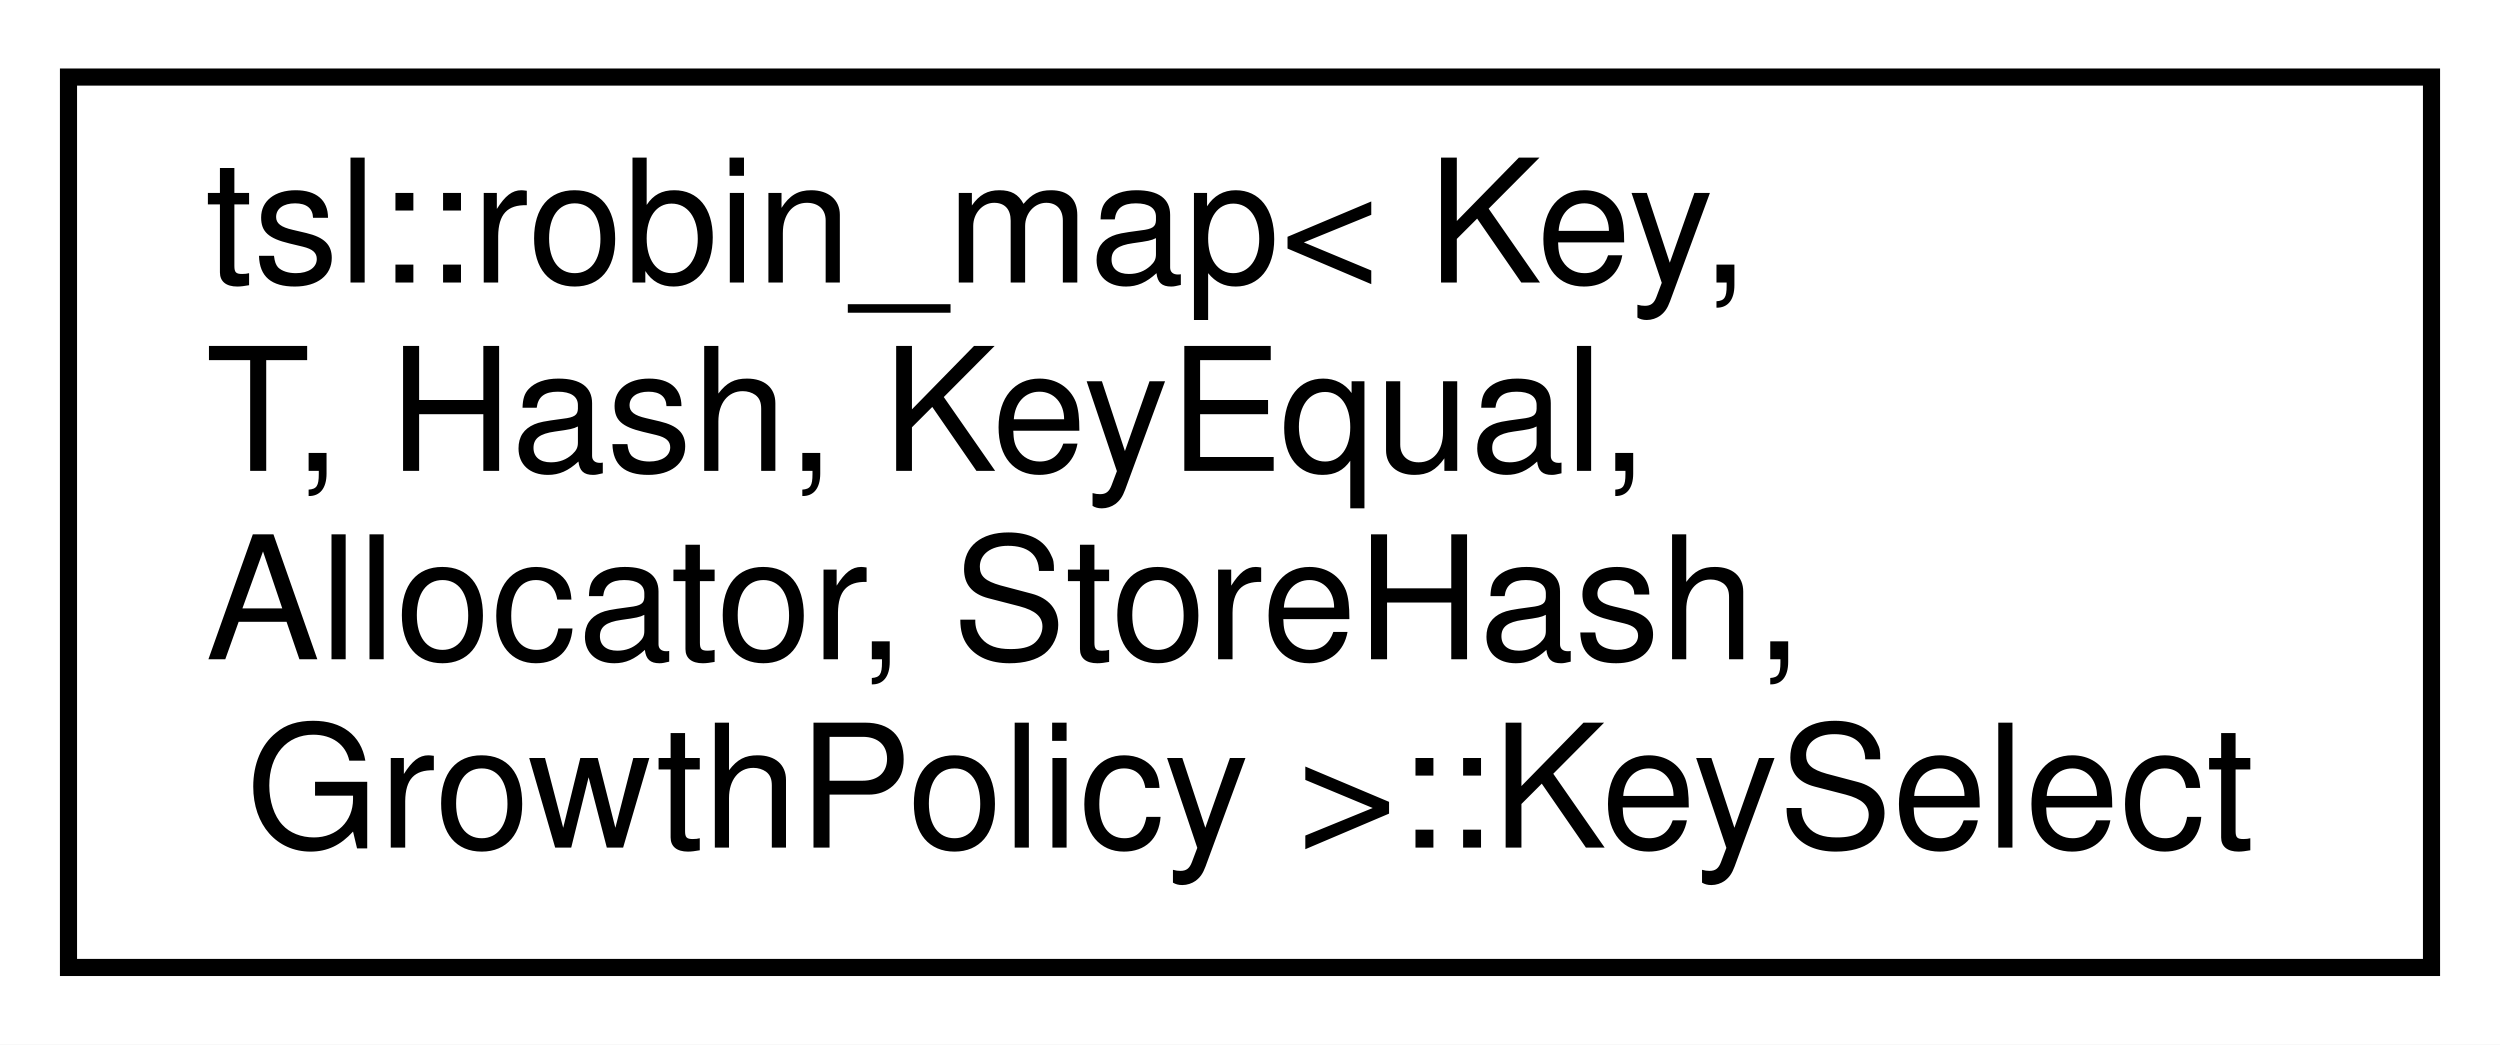
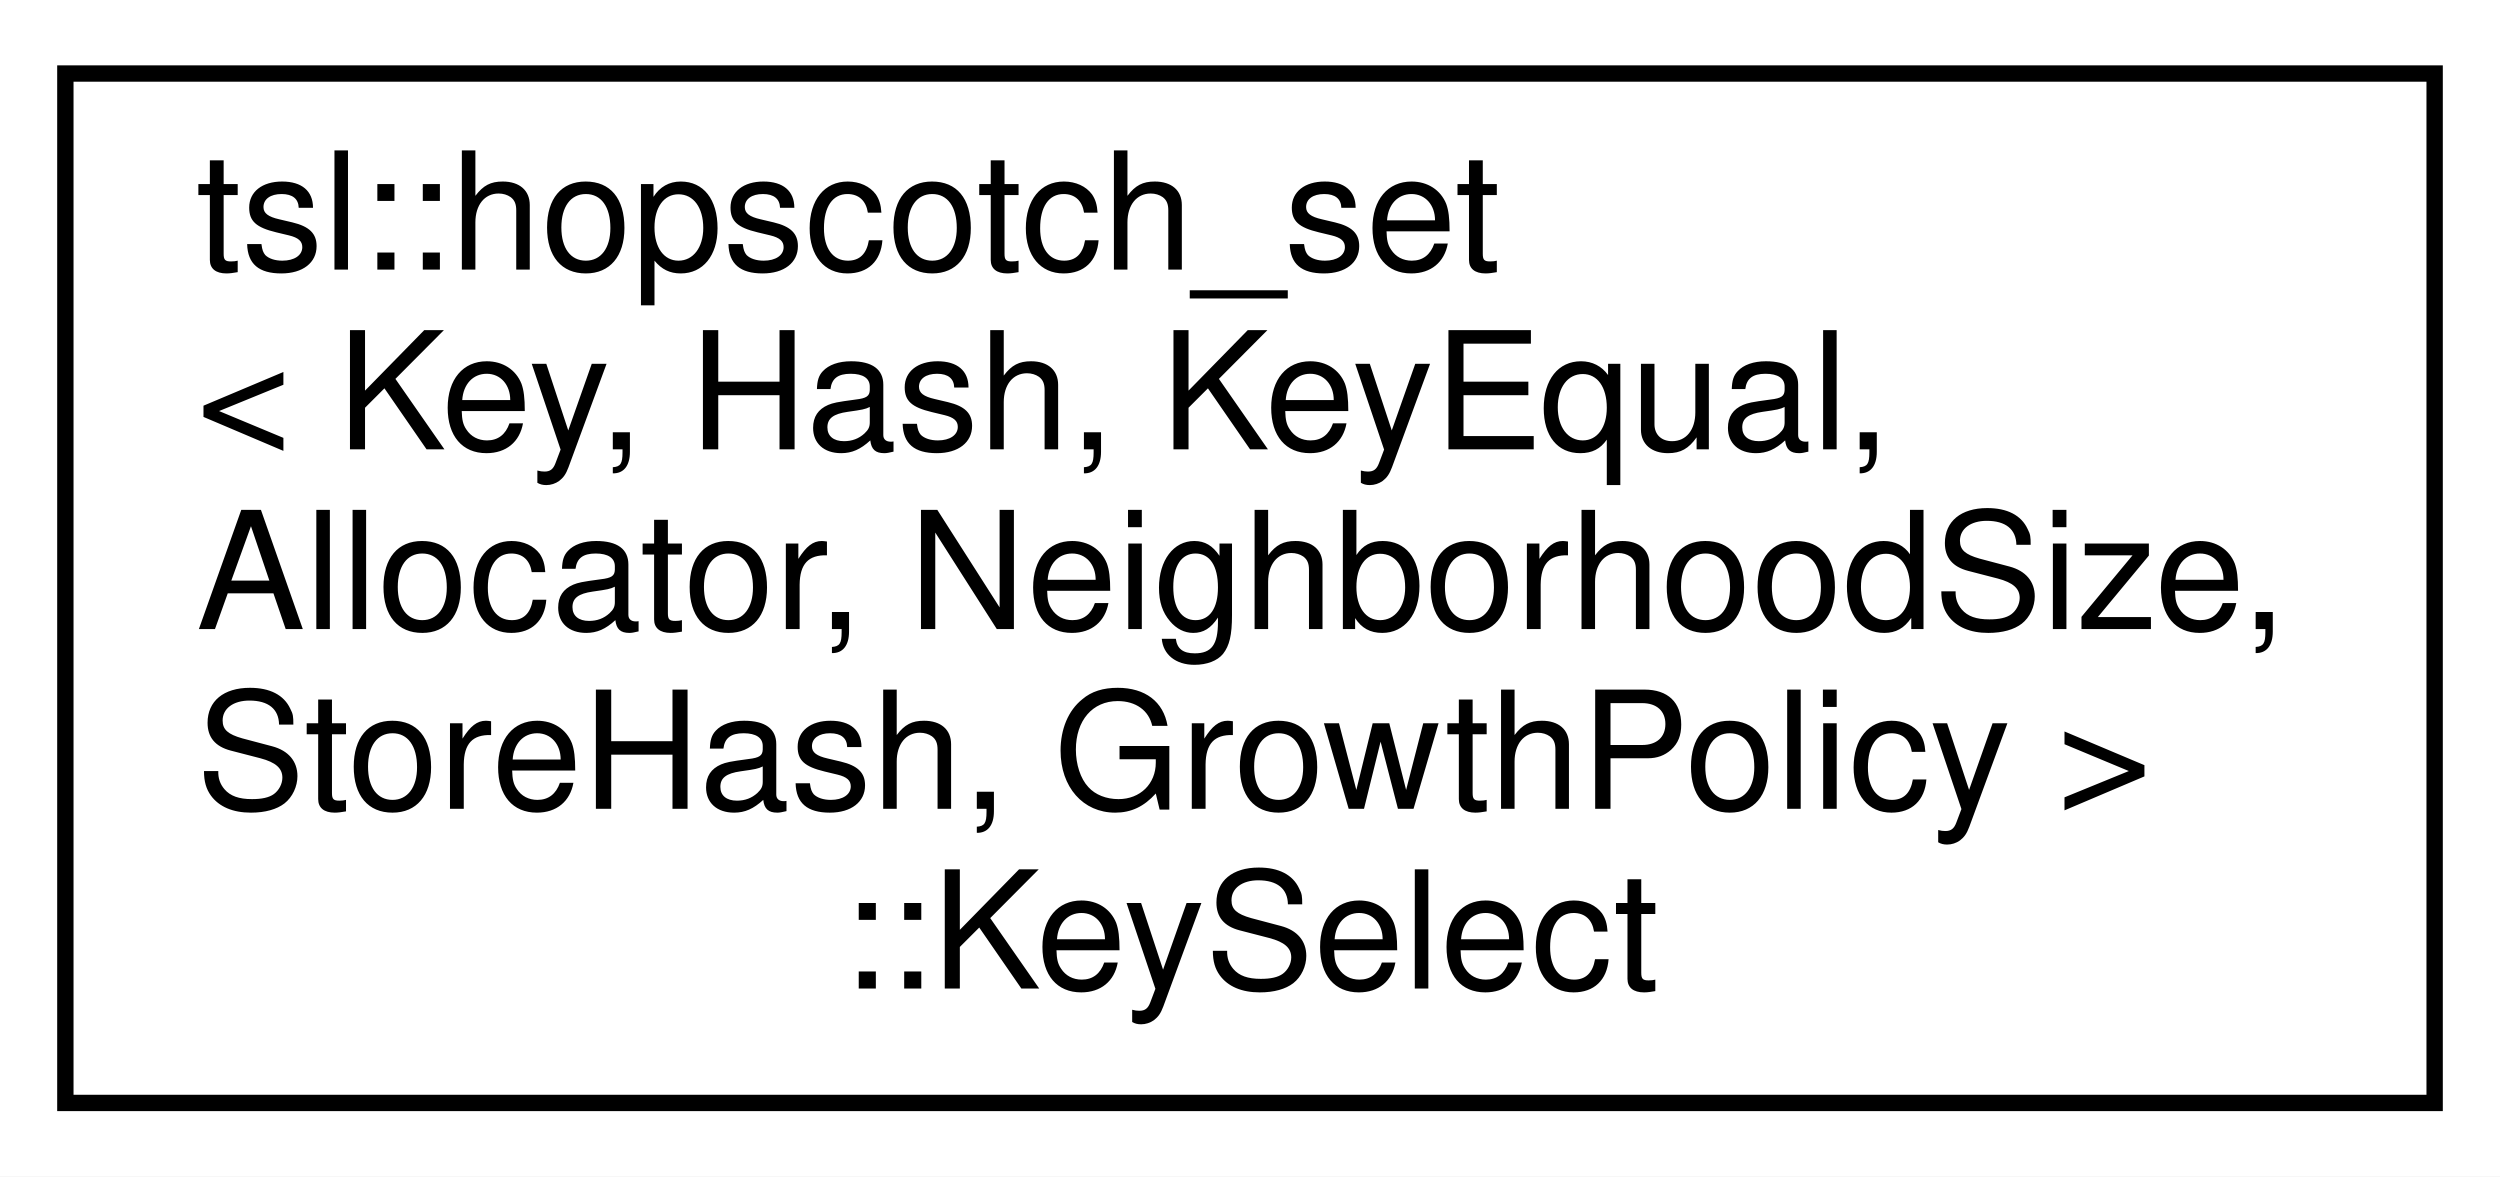
- <svg xmlns="http://www.w3.org/2000/svg" xmlns:xlink="http://www.w3.org/1999/xlink" width="146pt" height="61pt" viewBox="0.00 0.00 146.00 61.00">
-   <g id="graph0" class="graph" transform="scale(1 1) rotate(0) translate(4 57)">
-     <polygon fill="white" stroke="transparent" points="-4,4 -4,-57 142,-57 142,4 -4,4" />
+ <svg xmlns="http://www.w3.org/2000/svg" xmlns:xlink="http://www.w3.org/1999/xlink" width="153pt" height="72pt" viewBox="0.00 0.00 153.00 72.00">
+   <g id="graph0" class="graph" transform="scale(1 1) rotate(0) translate(4 68)">
+     <polygon fill="white" stroke="transparent" points="-4,4 -4,-68 149,-68 149,4 -4,4" />
    <g id="node1" class="node">
      <g id="a_node1">
-         <a xlink:href="classtsl_1_1robin__map_1_1KeySelect.html" target="_top" xlink:title=" ">
-           <polygon fill="white" stroke="black" points="0,-0.5 0,-52.5 138,-52.5 138,-0.5 0,-0.5" />
-           <text text-anchor="start" x="8" y="-40.5" font-family="Helvetica,sans-Serif" font-size="10.00">tsl::robin_map&lt; Key,</text>
-           <text text-anchor="start" x="8" y="-29.5" font-family="Helvetica,sans-Serif" font-size="10.00"> T, Hash, KeyEqual,</text>
-           <text text-anchor="start" x="8" y="-18.5" font-family="Helvetica,sans-Serif" font-size="10.00"> Allocator, StoreHash,</text>
-           <text text-anchor="middle" x="69" y="-7.5" font-family="Helvetica,sans-Serif" font-size="10.00"> GrowthPolicy &gt;::KeySelect</text>
+         <a xlink:href="classtsl_1_1hopscotch__set_1_1KeySelect.html" target="_top" xlink:title=" ">
+           <polygon fill="white" stroke="black" points="0,-0.5 0,-63.5 145,-63.5 145,-0.5 0,-0.5" />
+           <text text-anchor="start" x="8" y="-51.5" font-family="Helvetica,sans-Serif" font-size="10.00">tsl::hopscotch_set</text>
+           <text text-anchor="start" x="8" y="-40.5" font-family="Helvetica,sans-Serif" font-size="10.00">&lt; Key, Hash, KeyEqual,</text>
+           <text text-anchor="start" x="8" y="-29.5" font-family="Helvetica,sans-Serif" font-size="10.00"> Allocator, NeighborhoodSize,</text>
+           <text text-anchor="start" x="8" y="-18.5" font-family="Helvetica,sans-Serif" font-size="10.00"> StoreHash, GrowthPolicy &gt;</text>
+           <text text-anchor="middle" x="72.5" y="-7.5" font-family="Helvetica,sans-Serif" font-size="10.00">::KeySelect</text>
        </a>
      </g>
    </g>
  </g>
</svg>
